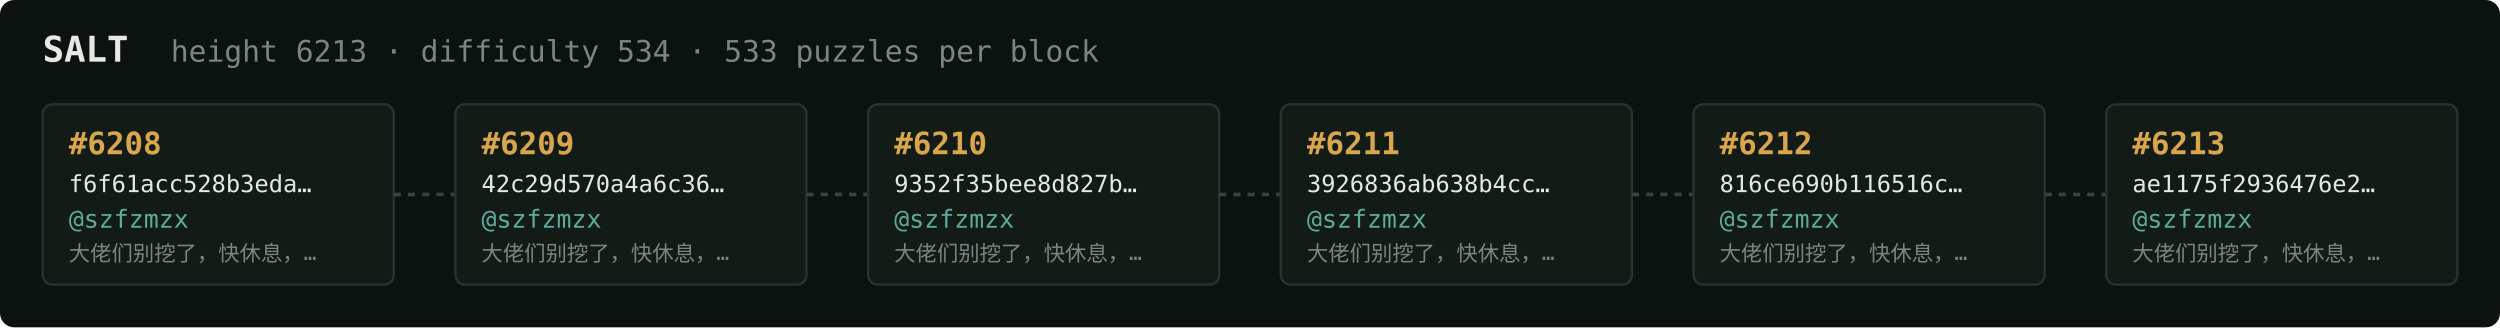
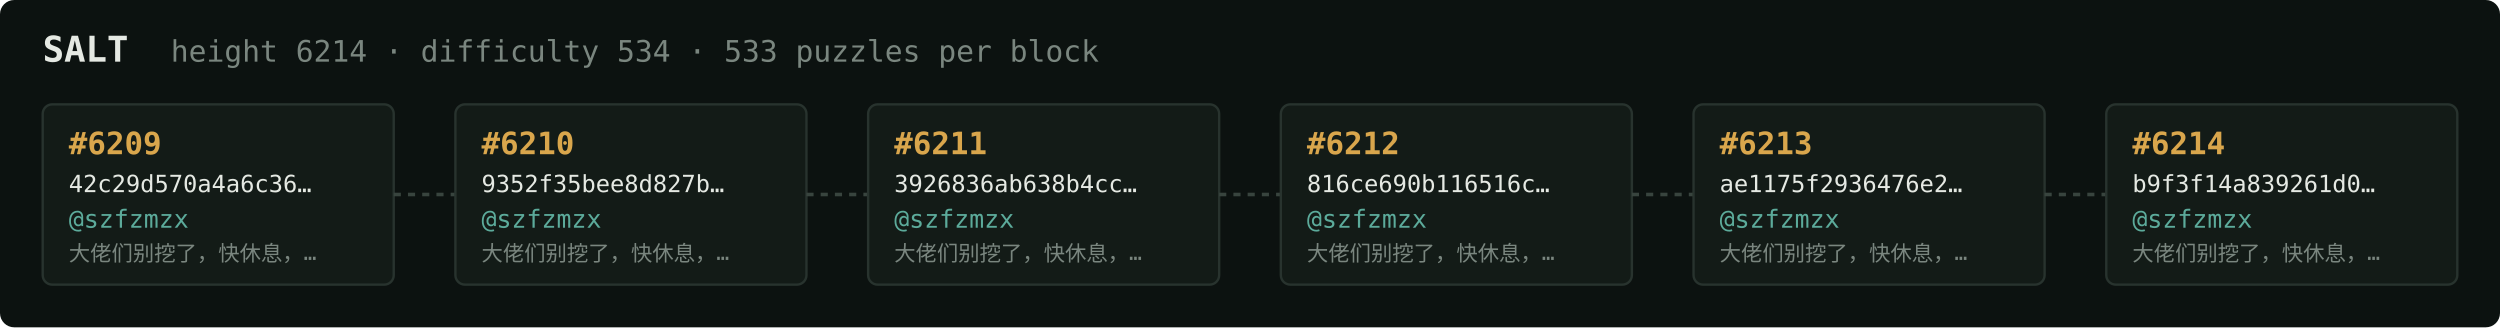
<svg xmlns="http://www.w3.org/2000/svg" width="1054" height="138" viewBox="0 0 1054 138" font-family="ui-monospace,SFMono-Regular,Menlo,monospace">
  <rect fill="#0c1210" width="1054" height="138" rx="6" />
  <text x="18" y="26" fill="#e5e9e3" font-size="15" font-weight="700">SALT</text>
-   <text x="72" y="26" fill="#7a867f" font-size="12.5">height 6213 · difficulty 534 · 533 puzzles per block</text>
+   <text x="72" y="26" fill="#7a867f" font-size="12.5">height 6214 · difficulty 534 · 533 puzzles per block</text>
  <rect x="18" y="44" width="148" height="76" rx="4" fill="#131b17" stroke="#28332e" stroke-width="1" />
-   <text x="29" y="65" fill="#d9a64c" font-size="13" font-weight="700">#6208</text>
-   <text x="29" y="81" fill="#e5e9e3" font-size="10">f6f61acc528b3eda…</text>
+   <text x="29" y="65" fill="#d9a64c" font-size="13" font-weight="700">#6209</text>
+   <text x="29" y="81" fill="#e5e9e3" font-size="10">42c29d570a4a6c36…</text>
  <text x="29" y="96" fill="#5cab9b" font-size="10.5">@szfzmzx</text>
  <text x="29" y="110" fill="#7a867f" font-size="9">大佬们别挖了，快休息，…</text>
  <line x1="166" y1="82.0" x2="192" y2="82.0" stroke="#38443e" stroke-width="1.5" stroke-dasharray="3 3" />
  <rect x="192" y="44" width="148" height="76" rx="4" fill="#131b17" stroke="#28332e" stroke-width="1" />
-   <text x="203" y="65" fill="#d9a64c" font-size="13" font-weight="700">#6209</text>
-   <text x="203" y="81" fill="#e5e9e3" font-size="10">42c29d570a4a6c36…</text>
+   <text x="203" y="65" fill="#d9a64c" font-size="13" font-weight="700">#6210</text>
+   <text x="203" y="81" fill="#e5e9e3" font-size="10">9352f35bee8d827b…</text>
  <text x="203" y="96" fill="#5cab9b" font-size="10.5">@szfzmzx</text>
  <text x="203" y="110" fill="#7a867f" font-size="9">大佬们别挖了，快休息，…</text>
  <line x1="340" y1="82.0" x2="366" y2="82.0" stroke="#38443e" stroke-width="1.5" stroke-dasharray="3 3" />
  <rect x="366" y="44" width="148" height="76" rx="4" fill="#131b17" stroke="#28332e" stroke-width="1" />
-   <text x="377" y="65" fill="#d9a64c" font-size="13" font-weight="700">#6210</text>
-   <text x="377" y="81" fill="#e5e9e3" font-size="10">9352f35bee8d827b…</text>
+   <text x="377" y="65" fill="#d9a64c" font-size="13" font-weight="700">#6211</text>
+   <text x="377" y="81" fill="#e5e9e3" font-size="10">3926836ab638b4cc…</text>
  <text x="377" y="96" fill="#5cab9b" font-size="10.5">@szfzmzx</text>
  <text x="377" y="110" fill="#7a867f" font-size="9">大佬们别挖了，快休息，…</text>
  <line x1="514" y1="82.0" x2="540" y2="82.0" stroke="#38443e" stroke-width="1.5" stroke-dasharray="3 3" />
  <rect x="540" y="44" width="148" height="76" rx="4" fill="#131b17" stroke="#28332e" stroke-width="1" />
-   <text x="551" y="65" fill="#d9a64c" font-size="13" font-weight="700">#6211</text>
-   <text x="551" y="81" fill="#e5e9e3" font-size="10">3926836ab638b4cc…</text>
+   <text x="551" y="65" fill="#d9a64c" font-size="13" font-weight="700">#6212</text>
+   <text x="551" y="81" fill="#e5e9e3" font-size="10">816ce690b116516c…</text>
  <text x="551" y="96" fill="#5cab9b" font-size="10.5">@szfzmzx</text>
  <text x="551" y="110" fill="#7a867f" font-size="9">大佬们别挖了，快休息，…</text>
  <line x1="688" y1="82.0" x2="714" y2="82.0" stroke="#38443e" stroke-width="1.5" stroke-dasharray="3 3" />
  <rect x="714" y="44" width="148" height="76" rx="4" fill="#131b17" stroke="#28332e" stroke-width="1" />
-   <text x="725" y="65" fill="#d9a64c" font-size="13" font-weight="700">#6212</text>
-   <text x="725" y="81" fill="#e5e9e3" font-size="10">816ce690b116516c…</text>
+   <text x="725" y="65" fill="#d9a64c" font-size="13" font-weight="700">#6213</text>
+   <text x="725" y="81" fill="#e5e9e3" font-size="10">ae1175f2936476e2…</text>
  <text x="725" y="96" fill="#5cab9b" font-size="10.5">@szfzmzx</text>
  <text x="725" y="110" fill="#7a867f" font-size="9">大佬们别挖了，快休息，…</text>
  <line x1="862" y1="82.0" x2="888" y2="82.0" stroke="#38443e" stroke-width="1.5" stroke-dasharray="3 3" />
  <rect x="888" y="44" width="148" height="76" rx="4" fill="#131b17" stroke="#28332e" stroke-width="1" />
-   <text x="899" y="65" fill="#d9a64c" font-size="13" font-weight="700">#6213</text>
-   <text x="899" y="81" fill="#e5e9e3" font-size="10">ae1175f2936476e2…</text>
+   <text x="899" y="65" fill="#d9a64c" font-size="13" font-weight="700">#6214</text>
+   <text x="899" y="81" fill="#e5e9e3" font-size="10">b9f3f14a839261d0…</text>
  <text x="899" y="96" fill="#5cab9b" font-size="10.5">@szfzmzx</text>
  <text x="899" y="110" fill="#7a867f" font-size="9">大佬们别挖了，快休息，…</text>
</svg>
